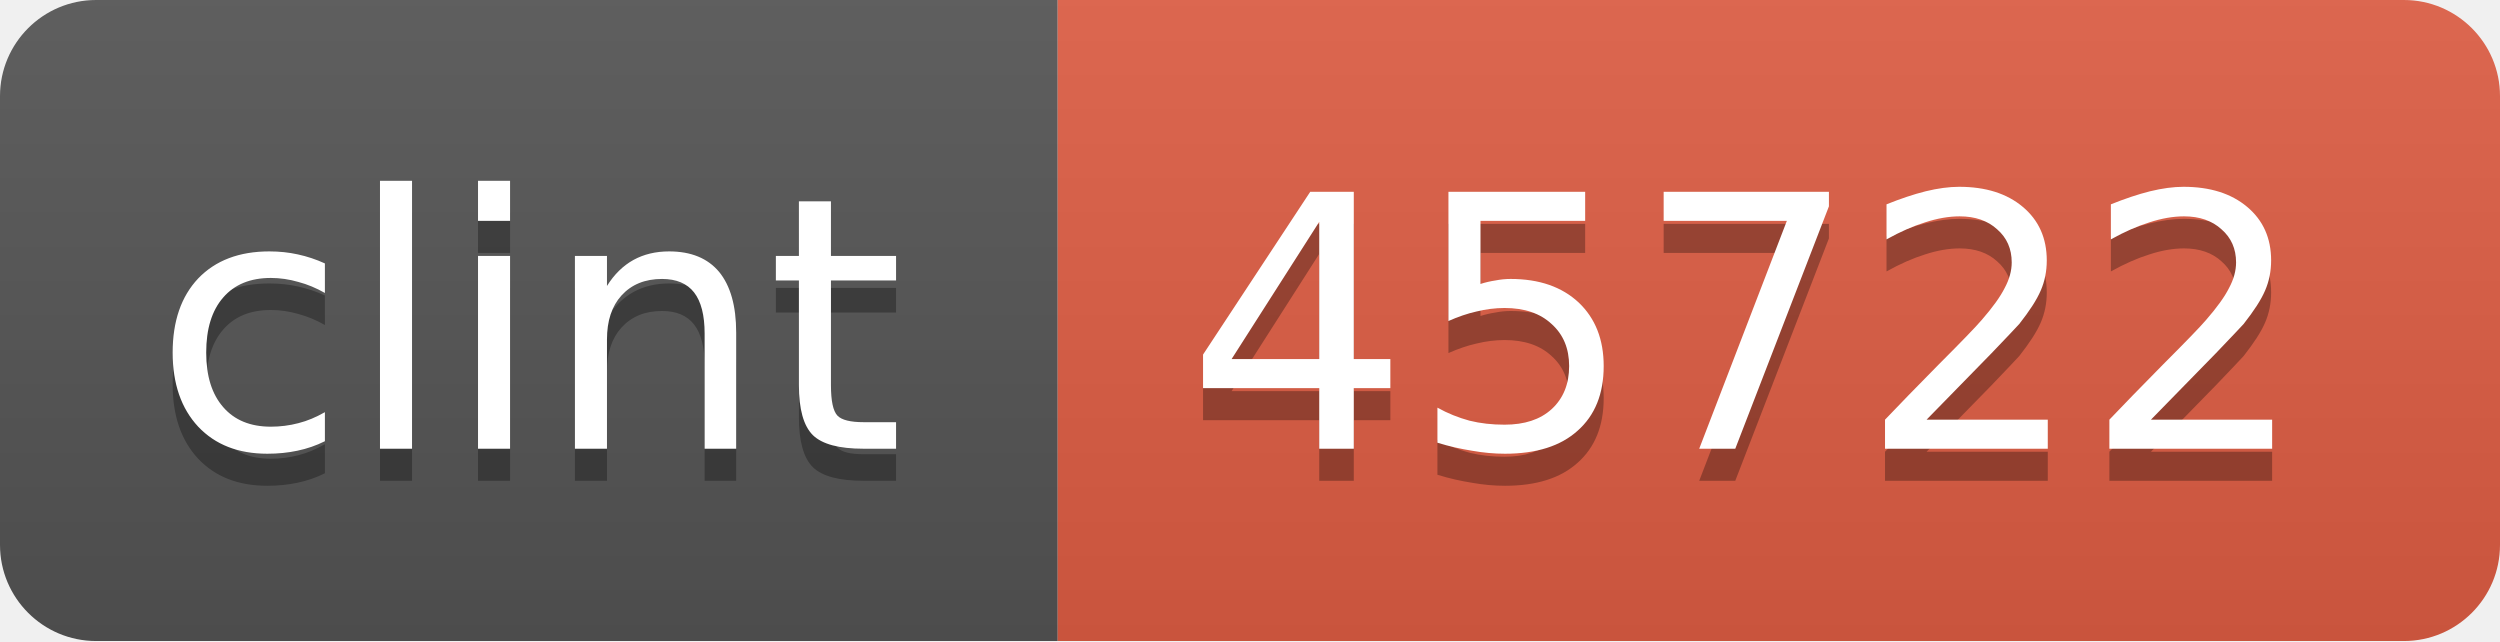
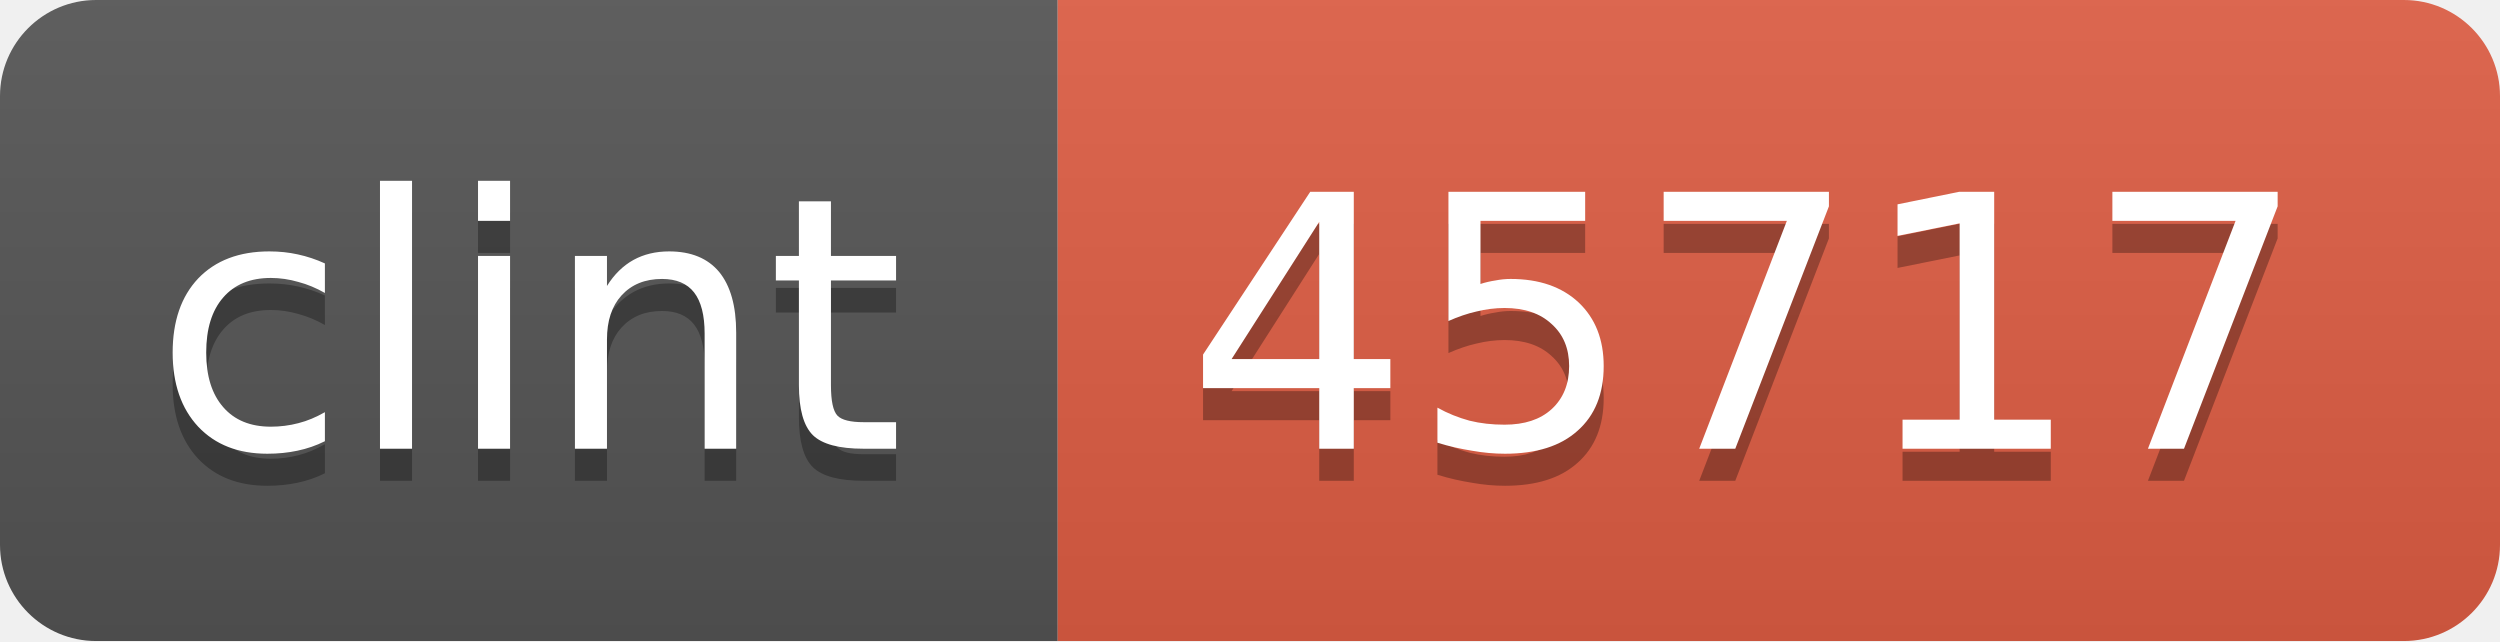
<svg xmlns="http://www.w3.org/2000/svg" width="78" height="20">
  <linearGradient id="b" x2="0" y2="100%">
    <stop offset="0" stop-color="#bbb" stop-opacity=".1" />
    <stop offset="1" stop-opacity=".1" />
  </linearGradient>
  <mask id="a">
    <rect width="78" height="20" rx="3" fill="#fff" />
  </mask>
  <g mask="url(#a)">
    <path fill="#555" d="M0 0h33v20H0z" />
    <path fill="#e05d44" d="M33 0h45v20H33z" />
    <path fill="url(#b)" d="M0 0h78v20H0z" />
  </g>
  <g fill="#fff" text-anchor="middle" font-family="DejaVu Sans,Verdana,Geneva,sans-serif" font-size="11">
    <text x="16.5" y="15" fill="#010101" fill-opacity=".3">clint</text>
    <text x="16.5" y="14">clint</text>
-     <text x="54.5" y="15" fill="#010101" fill-opacity=".3">45722</text>
-     <text x="54.5" y="14">45722</text>
+     <text x="54.5" y="15" fill="#010101" fill-opacity=".3">45717</text>
+     <text x="54.5" y="14">45717</text>
  </g>
</svg>
